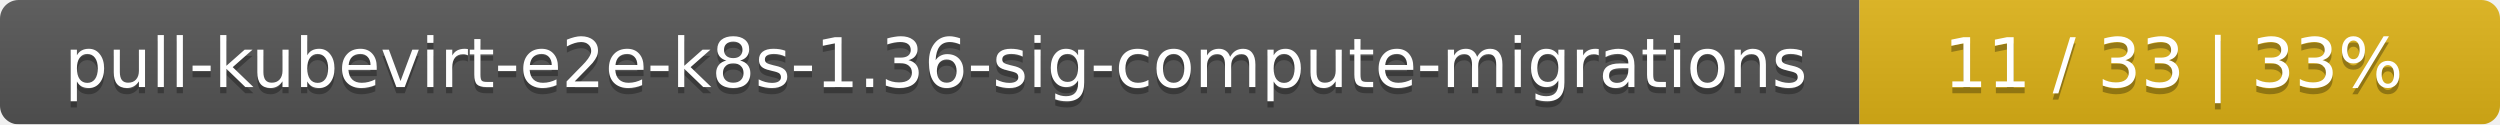
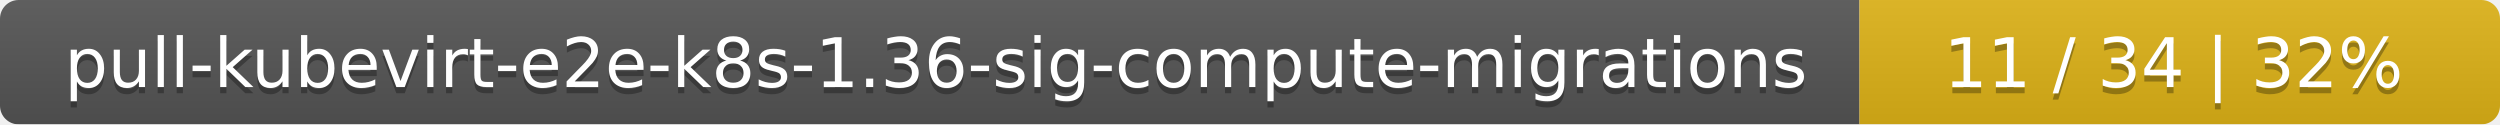
<svg xmlns="http://www.w3.org/2000/svg" width="402" height="20">
  <linearGradient id="smooth" x2="0" y2="100%">
    <stop offset="0" stop-color="#bbb" stop-opacity=".1" />
    <stop offset="1" stop-opacity=".1" />
  </linearGradient>
  <mask id="round">
    <rect width="402" height="20" rx="3" fill="#fff" />
  </mask>
  <g mask="url(#round)">
    <rect width="299" height="20" fill="#555" />
    <rect x="299" width="103" height="20" fill="#dfb317" />
    <rect width="402" height="20" fill="url(#smooth)" />
  </g>
  <g fill="#fff" text-anchor="middle" font-family="DejaVu Sans,Verdana,Geneva,sans-serif" font-size="11">
    <text x="150.5" y="15" fill="#010101" fill-opacity=".3">pull-kubevirt-e2e-k8s-1.36-sig-compute-migrations</text>
    <text x="150.5" y="14">pull-kubevirt-e2e-k8s-1.36-sig-compute-migrations</text>
-     <text x="349.5" y="15" fill="#010101" fill-opacity=".3">11 / 33    |    33%</text>
-     <text x="349.5" y="14">11 / 33    |    33%</text>
+     <text x="349.5" y="15" fill="#010101" fill-opacity=".3">11 / 34    |    32%</text>
+     <text x="349.5" y="14">11 / 34    |    32%</text>
  </g>
</svg>
